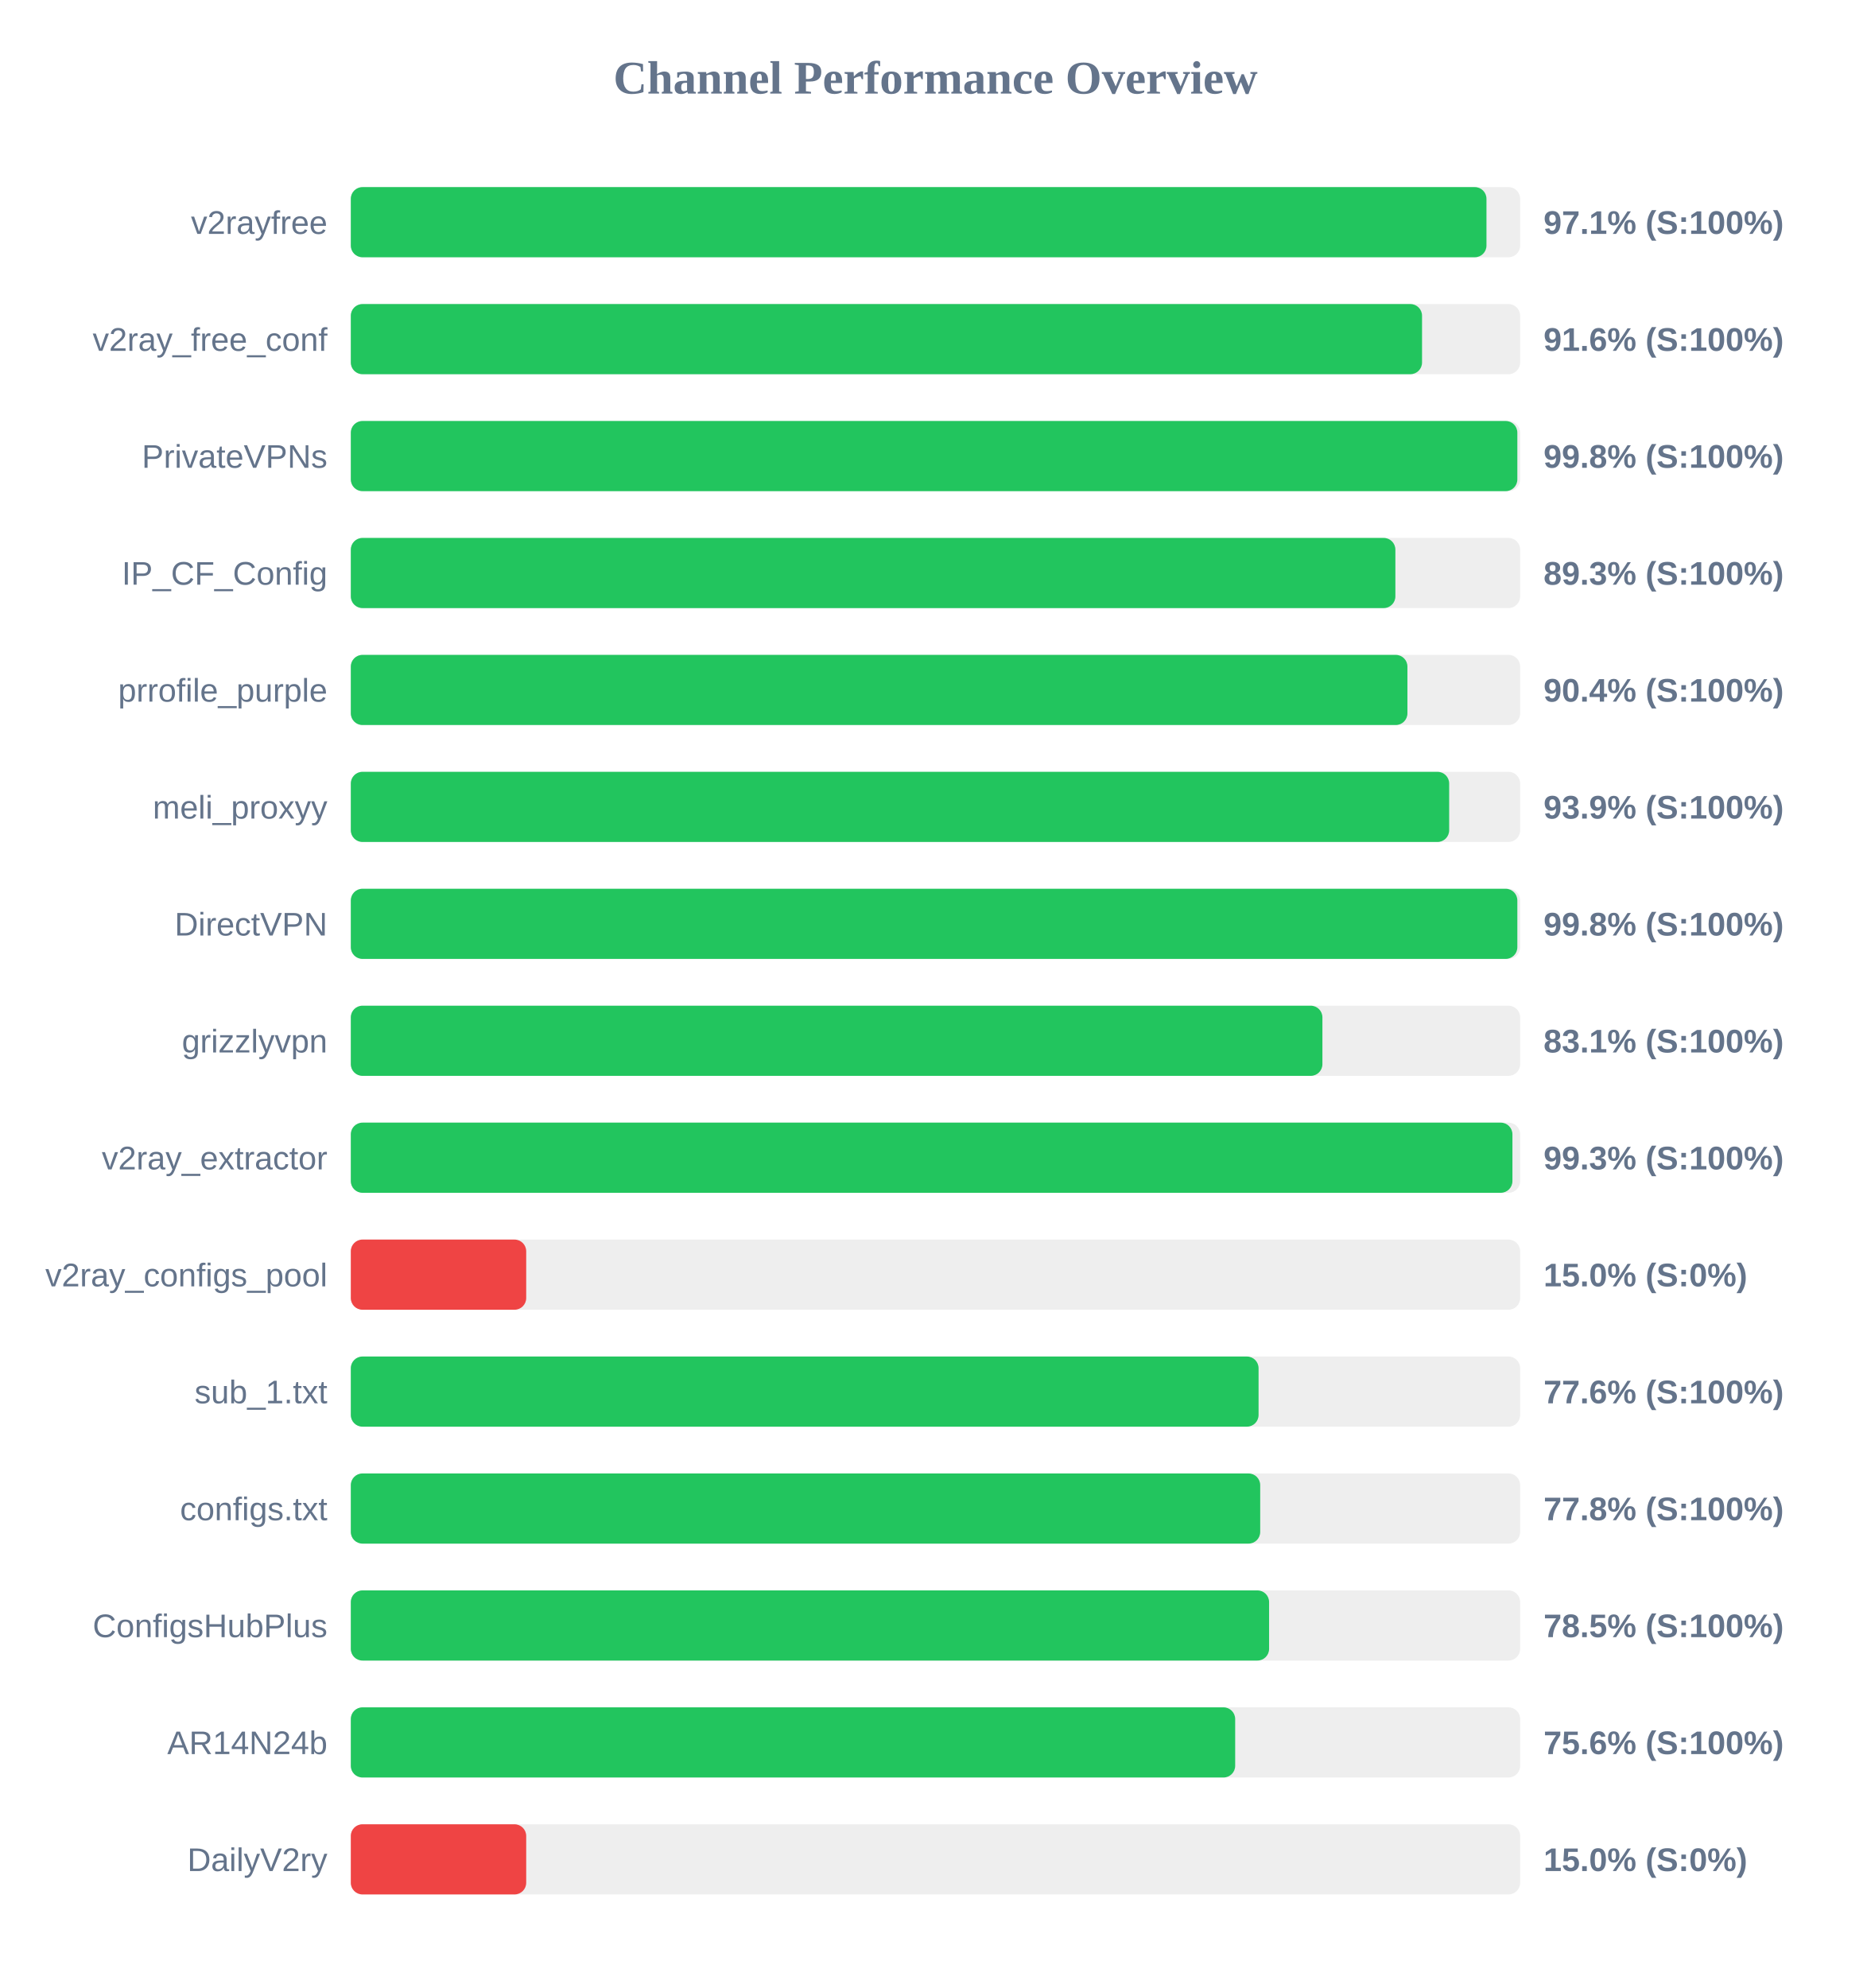
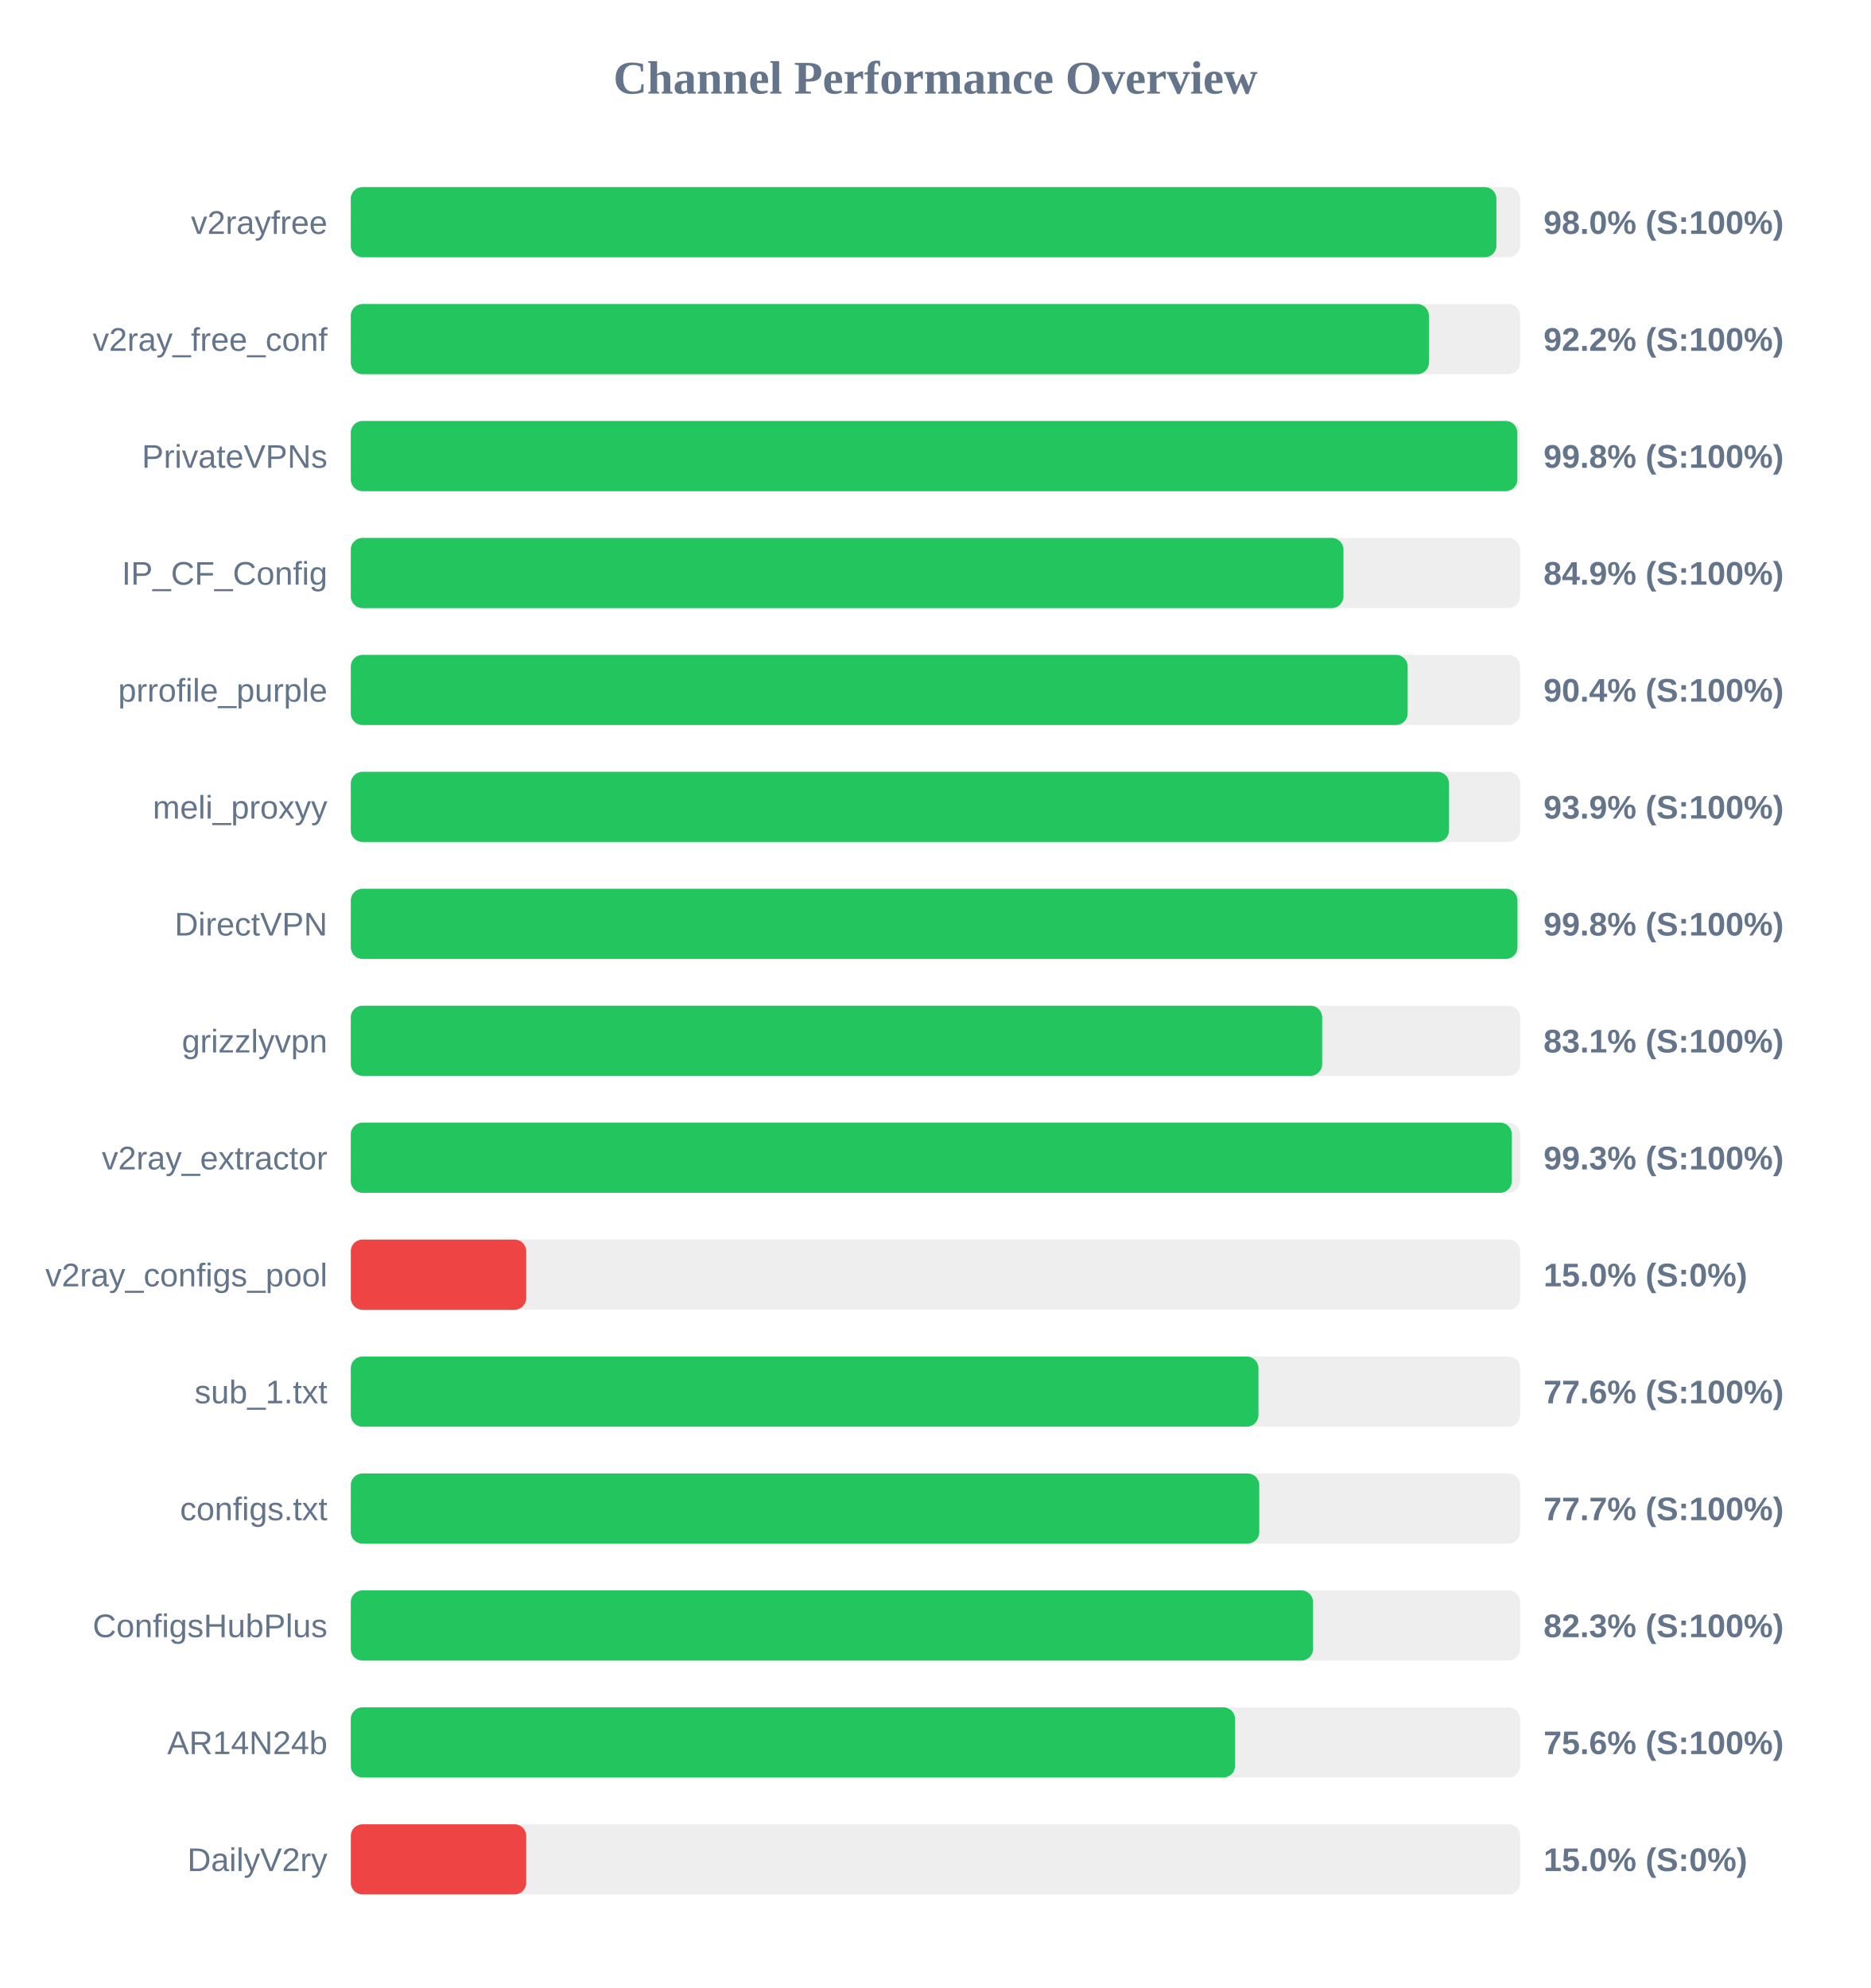
<svg xmlns="http://www.w3.org/2000/svg" width="800" height="850" version="1.1">
  <style>
        .row { font: 14px Arial; fill: #64748b; }
        .score { font: bold 14px Arial; fill: #64748b; }
    </style>
  <text x="400" y="40" text-anchor="middle" font-size="20px" font-weight="bold" fill="#64748b">Channel Performance Overview</text>
  <rect x="150" y="80" width="500" height="30" fill="#eee" rx="5" />
-   <rect x="150" y="80" width="485.6" height="30" fill="#22c55e" rx="5" />
+   <rect x="150" y="80" width="489.85" height="30" fill="#22c55e" rx="5" />
  <text x="140" y="100" text-anchor="end" class="row">v2rayfree</text>
-   <text x="660" y="100" text-anchor="start" class="score">97.1% (S:100%)</text>
+   <text x="660" y="100" text-anchor="start" class="score">98.0% (S:100%)</text>
  <rect x="150" y="130" width="500" height="30" fill="#eee" rx="5" />
-   <rect x="150" y="130" width="458.05" height="30" fill="#22c55e" rx="5" />
+   <rect x="150" y="130" width="461.0" height="30" fill="#22c55e" rx="5" />
  <text x="140" y="150" text-anchor="end" class="row">v2ray_free_conf</text>
-   <text x="660" y="150" text-anchor="start" class="score">91.6% (S:100%)</text>
+   <text x="660" y="150" text-anchor="start" class="score">92.2% (S:100%)</text>
  <rect x="150" y="180" width="500" height="30" fill="#eee" rx="5" />
  <rect x="150" y="180" width="498.8" height="30" fill="#22c55e" rx="5" />
  <text x="140" y="200" text-anchor="end" class="row">PrivateVPNs</text>
  <text x="660" y="200" text-anchor="start" class="score">99.8% (S:100%)</text>
  <rect x="150" y="230" width="500" height="30" fill="#eee" rx="5" />
-   <rect x="150" y="230" width="446.65" height="30" fill="#22c55e" rx="5" />
+   <rect x="150" y="230" width="424.45" height="30" fill="#22c55e" rx="5" />
  <text x="140" y="250" text-anchor="end" class="row">IP_CF_Config</text>
-   <text x="660" y="250" text-anchor="start" class="score">89.3% (S:100%)</text>
+   <text x="660" y="250" text-anchor="start" class="score">84.9% (S:100%)</text>
  <rect x="150" y="280" width="500" height="30" fill="#eee" rx="5" />
-   <rect x="150" y="280" width="451.8" height="30" fill="#22c55e" rx="5" />
+   <rect x="150" y="280" width="451.9" height="30" fill="#22c55e" rx="5" />
  <text x="140" y="300" text-anchor="end" class="row">prrofile_purple</text>
  <text x="660" y="300" text-anchor="start" class="score">90.4% (S:100%)</text>
  <rect x="150" y="330" width="500" height="30" fill="#eee" rx="5" />
-   <rect x="150" y="330" width="469.65" height="30" fill="#22c55e" rx="5" />
+   <rect x="150" y="330" width="469.6" height="30" fill="#22c55e" rx="5" />
  <text x="140" y="350" text-anchor="end" class="row">meli_proxyy</text>
  <text x="660" y="350" text-anchor="start" class="score">93.9% (S:100%)</text>
  <rect x="150" y="380" width="500" height="30" fill="#eee" rx="5" />
-   <rect x="150" y="380" width="498.8" height="30" fill="#22c55e" rx="5" />
+   <rect x="150" y="380" width="498.85" height="30" fill="#22c55e" rx="5" />
  <text x="140" y="400" text-anchor="end" class="row">DirectVPN</text>
  <text x="660" y="400" text-anchor="start" class="score">99.8% (S:100%)</text>
  <rect x="150" y="430" width="500" height="30" fill="#eee" rx="5" />
-   <rect x="150" y="430" width="415.45" height="30" fill="#22c55e" rx="5" />
+   <rect x="150" y="430" width="415.35" height="30" fill="#22c55e" rx="5" />
  <text x="140" y="450" text-anchor="end" class="row">grizzlyvpn</text>
  <text x="660" y="450" text-anchor="start" class="score">83.1% (S:100%)</text>
  <rect x="150" y="480" width="500" height="30" fill="#eee" rx="5" />
-   <rect x="150" y="480" width="496.7" height="30" fill="#22c55e" rx="5" />
+   <rect x="150" y="480" width="496.45" height="30" fill="#22c55e" rx="5" />
  <text x="140" y="500" text-anchor="end" class="row">v2ray_extractor</text>
  <text x="660" y="500" text-anchor="start" class="score">99.3% (S:100%)</text>
  <rect x="150" y="530" width="500" height="30" fill="#eee" rx="5" />
  <rect x="150" y="530" width="75.0" height="30" fill="#ef4444" rx="5" />
  <text x="140" y="550" text-anchor="end" class="row">v2ray_configs_pool</text>
  <text x="660" y="550" text-anchor="start" class="score">15.0% (S:0%)</text>
  <rect x="150" y="580" width="500" height="30" fill="#eee" rx="5" />
-   <rect x="150" y="580" width="388.15" height="30" fill="#22c55e" rx="5" />
+   <rect x="150" y="580" width="388.1" height="30" fill="#22c55e" rx="5" />
  <text x="140" y="600" text-anchor="end" class="row">sub_1.txt</text>
  <text x="660" y="600" text-anchor="start" class="score">77.6% (S:100%)</text>
  <rect x="150" y="630" width="500" height="30" fill="#eee" rx="5" />
-   <rect x="150" y="630" width="388.85" height="30" fill="#22c55e" rx="5" />
+   <rect x="150" y="630" width="388.45" height="30" fill="#22c55e" rx="5" />
  <text x="140" y="650" text-anchor="end" class="row">configs.txt</text>
-   <text x="660" y="650" text-anchor="start" class="score">77.8% (S:100%)</text>
+   <text x="660" y="650" text-anchor="start" class="score">77.7% (S:100%)</text>
  <rect x="150" y="680" width="500" height="30" fill="#eee" rx="5" />
-   <rect x="150" y="680" width="392.65" height="30" fill="#22c55e" rx="5" />
+   <rect x="150" y="680" width="411.45" height="30" fill="#22c55e" rx="5" />
  <text x="140" y="700" text-anchor="end" class="row">ConfigsHubPlus</text>
-   <text x="660" y="700" text-anchor="start" class="score">78.5% (S:100%)</text>
+   <text x="660" y="700" text-anchor="start" class="score">82.3% (S:100%)</text>
  <rect x="150" y="730" width="500" height="30" fill="#eee" rx="5" />
-   <rect x="150" y="730" width="378.15" height="30" fill="#22c55e" rx="5" />
+   <rect x="150" y="730" width="378.1" height="30" fill="#22c55e" rx="5" />
  <text x="140" y="750" text-anchor="end" class="row">AR14N24b</text>
  <text x="660" y="750" text-anchor="start" class="score">75.6% (S:100%)</text>
  <rect x="150" y="780" width="500" height="30" fill="#eee" rx="5" />
  <rect x="150" y="780" width="75.0" height="30" fill="#ef4444" rx="5" />
  <text x="140" y="800" text-anchor="end" class="row">DailyV2ry</text>
  <text x="660" y="800" text-anchor="start" class="score">15.0% (S:0%)</text>
</svg>
